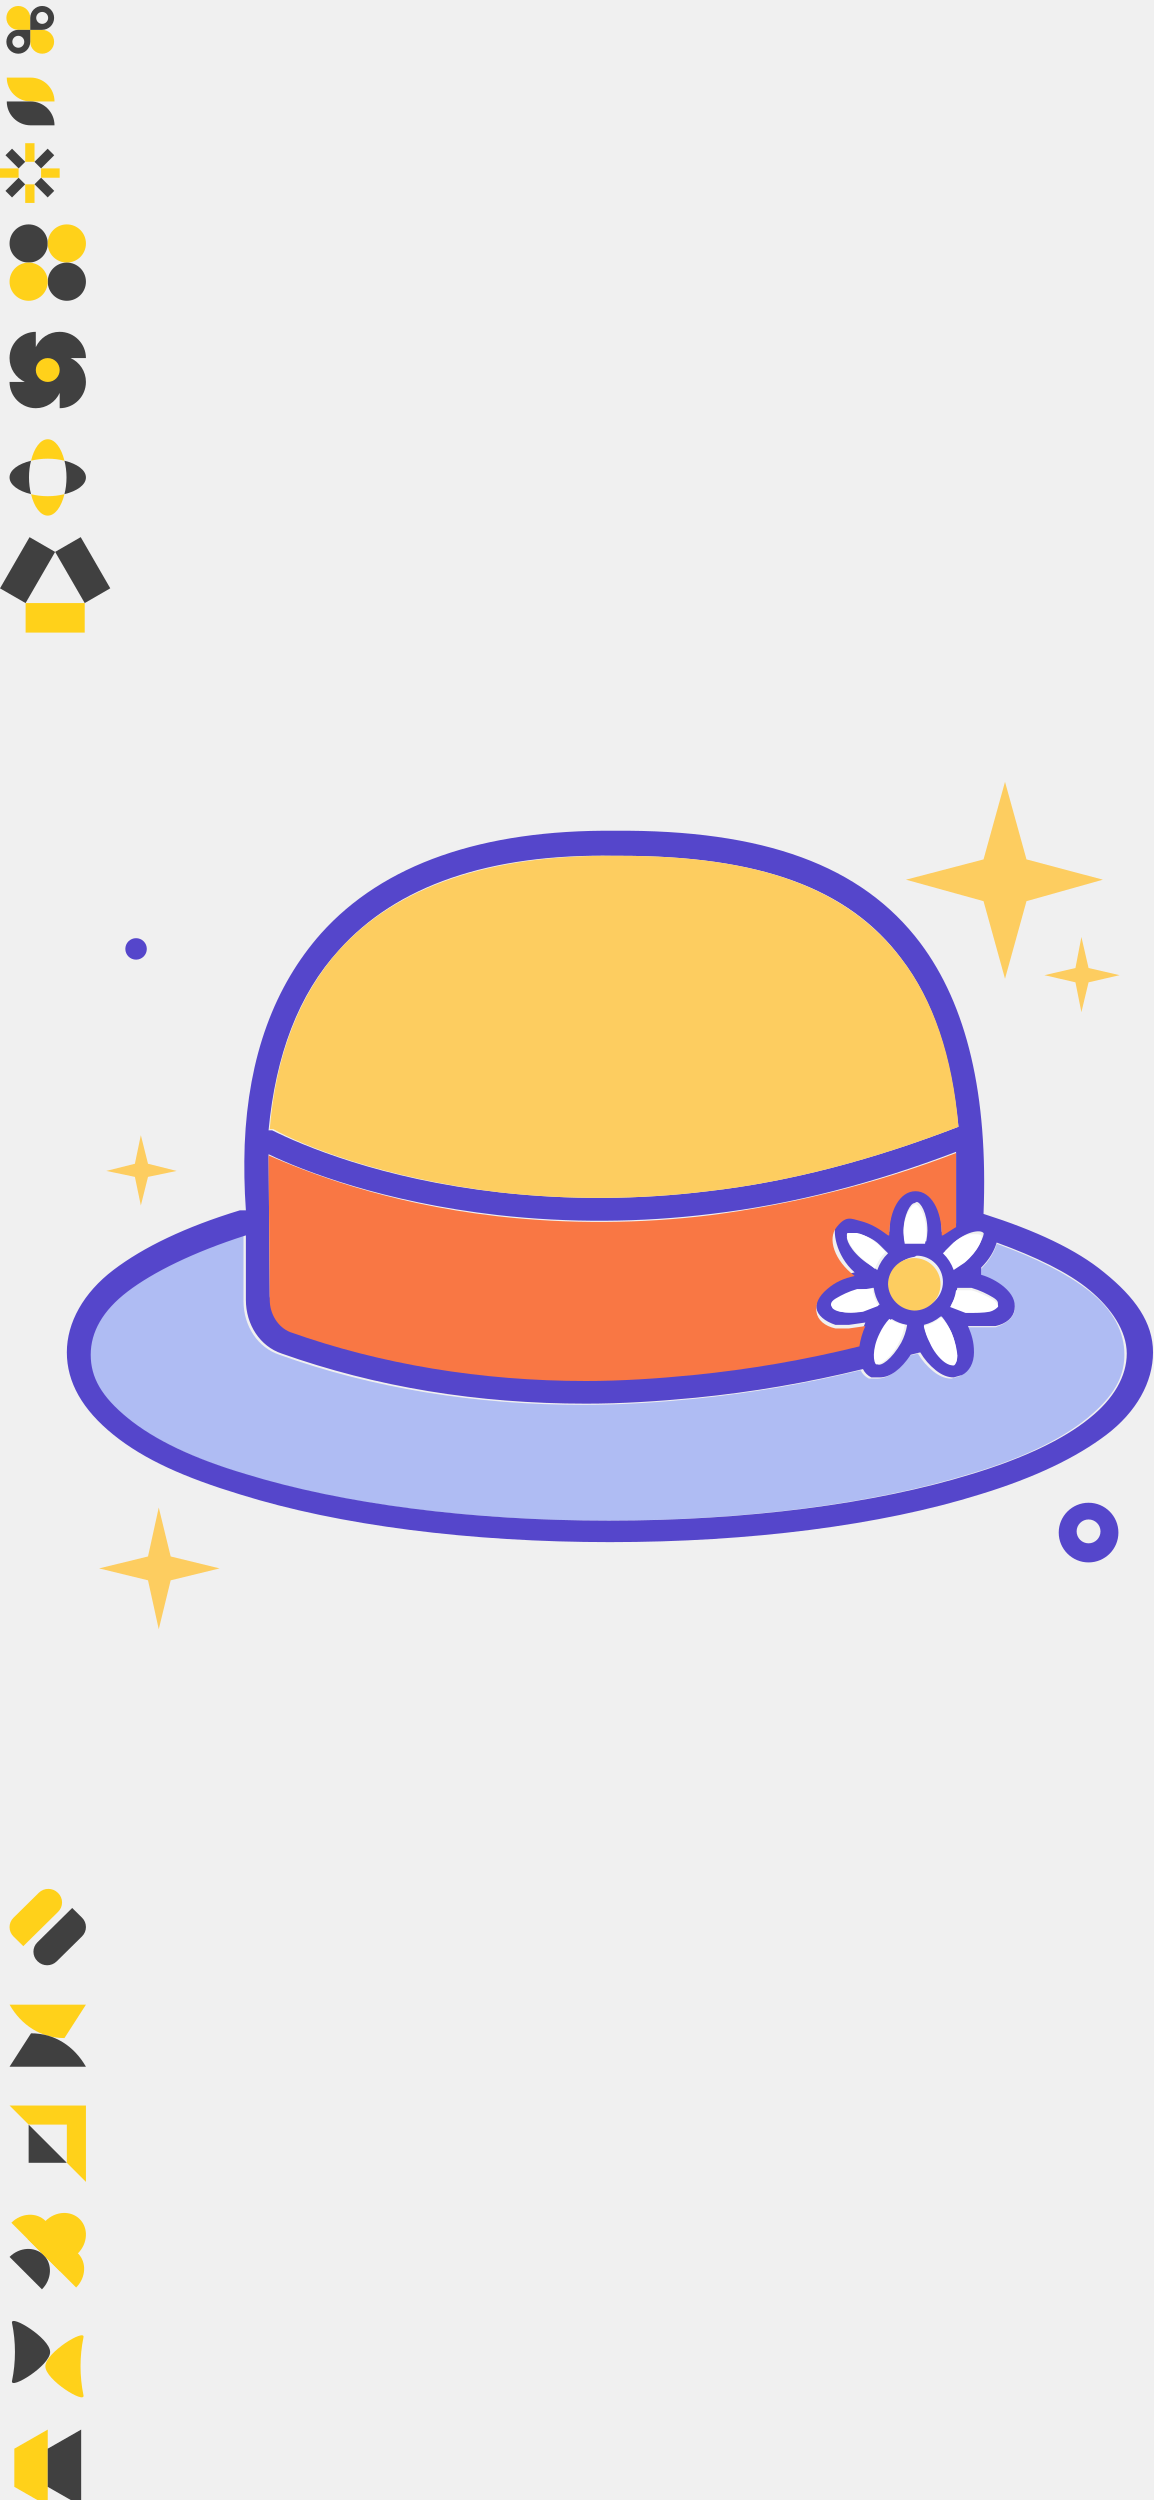
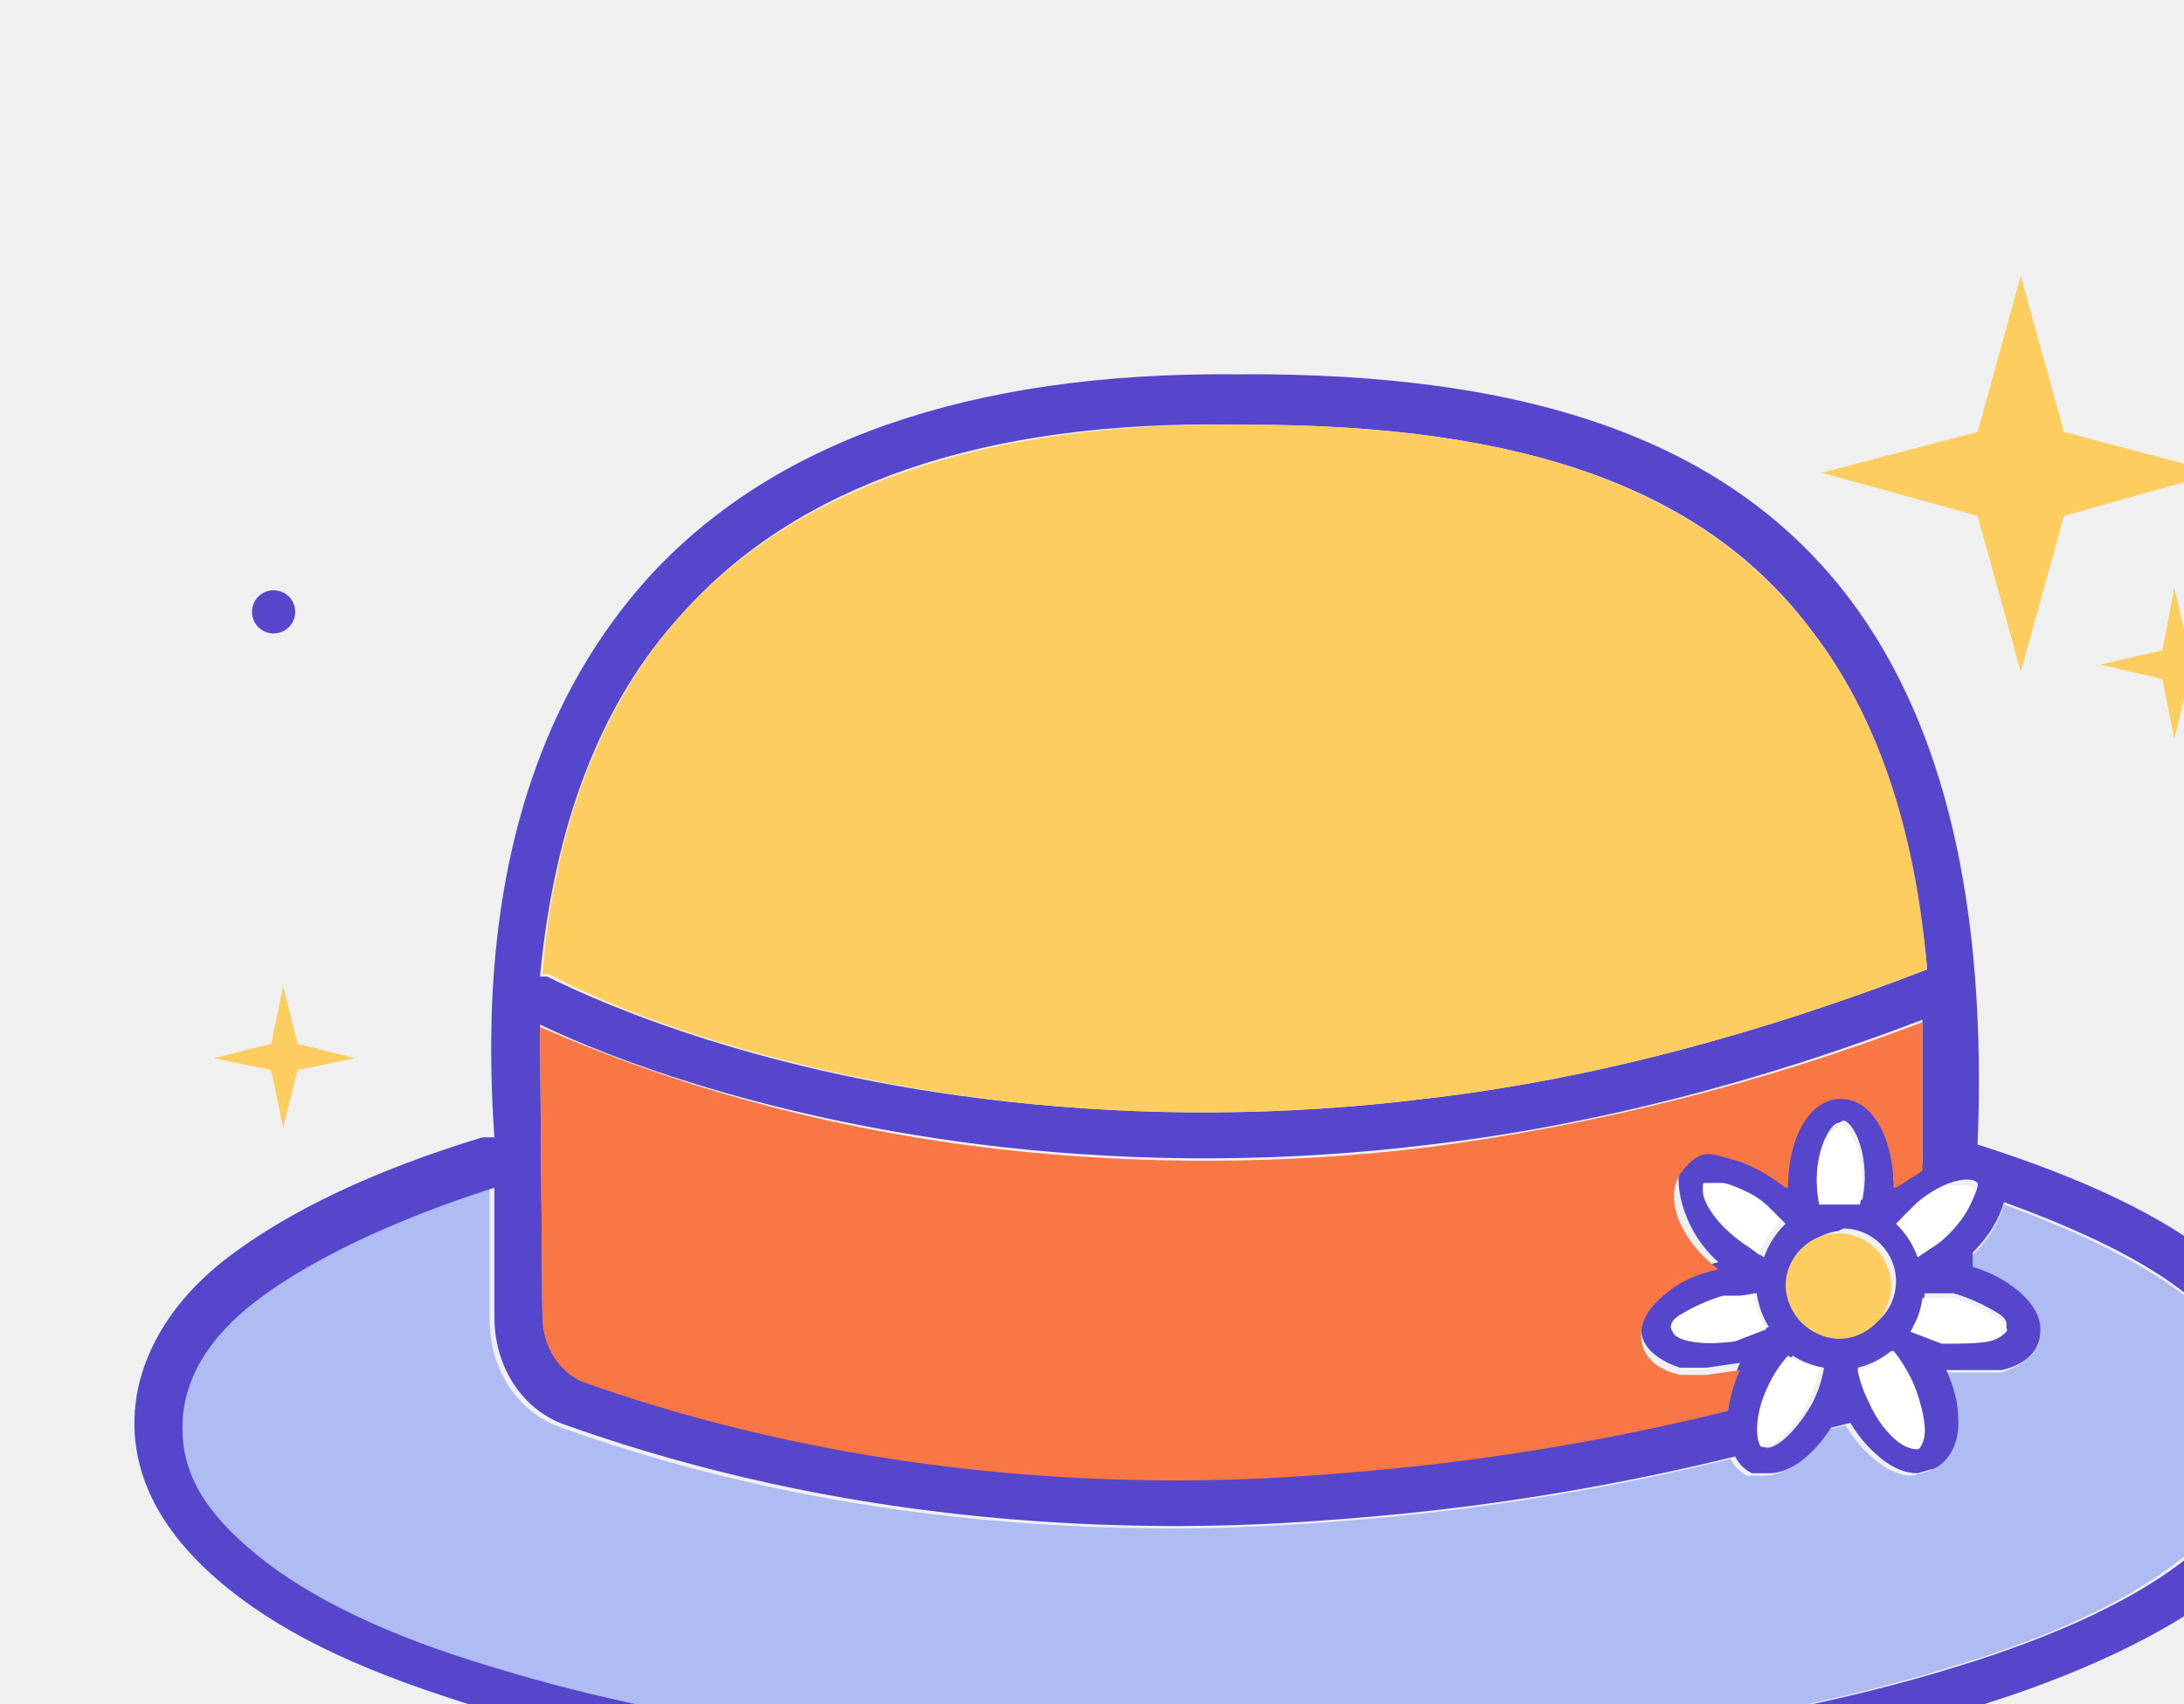
<svg xmlns="http://www.w3.org/2000/svg" xmlns:xlink="http://www.w3.org/1999/xlink">
-   <symbol id="icon-advantages-expert" viewBox="0 0 51 50">
-     <path d="M25.334 35c0 5.523 4.477 10 10 10 5.522 0 10-4.477 10-10s-4.478-10-10-10h-10v10zM25.334 15c0-5.523-4.478-10-10-10-5.523 0-10 4.477-10 10s4.477 10 10 10h10V15z" fill="#FFD11A" />
-     <path fill-rule="evenodd" clip-rule="evenodd" d="M35.334 5c-5.523 0-10 4.477-10 10v10h10c5.522 0 10-4.477 10-10s-4.478-10-10-10zm5 10a5 5 0 11-10 0 5 5 0 0110 0zM15.334 45c5.522 0 10-4.477 10-10V25h-10c-5.523 0-10 4.477-10 10s4.477 10 10 10zm5-10a5 5 0 11-10 0 5 5 0 0110 0z" fill="#404040" />
-   </symbol>
-   <symbol id="icon-advantages-global" viewBox="0 0 51 50">
-     <path d="M5.667 5h20c11.045 0 20 8.954 20 20h-20c-11.046 0-20-8.954-20-20z" fill="#FFD11A" />
-     <path d="M5.667 25h20c11.045 0 20 8.954 20 20h-20c-11.046 0-20-8.954-20-20z" fill="#404040" />
-   </symbol>
-   <symbol id="icon-advantages-news" viewBox="0 0 50 50">
-     <path d="M28.927 34.417h-7.805V50h7.805V34.417zM28.927 0h-7.805v15.583h7.805V0zM34.41 21.095V28.9h15.583v-7.805H34.41zM0 21.102v7.805h15.583v-7.805H0z" fill="#FFD11A" />
-     <path d="M34.425 28.877l-5.52 5.52 11.02 11.018 5.518-5.52-11.018-11.018zM10.09 4.546l-5.519 5.519 11.02 11.019 5.519-5.52L10.09 4.547zM28.886 15.588l5.52 5.52 11.018-11.02-5.52-5.519-11.018 11.02zM4.557 39.92l5.52 5.519L21.096 34.42l-5.52-5.52L4.557 39.92z" fill="#404040" />
-   </symbol>
-   <symbol id="icon-contact-1" viewBox="0 0 80 80">
-     <path d="M40 24c0 8.837-7.163 16-16 16S8 32.837 8 24 15.163 8 24 8s16 7.163 16 16z" fill="#404040" />
-     <path d="M72 24c0 8.837-7.163 16-16 16s-16-7.163-16-16S47.163 8 56 8s16 7.163 16 16z" fill="#FFD11A" />
-     <path d="M72 56c0 8.837-7.163 16-16 16s-16-7.163-16-16 7.163-16 16-16 16 7.163 16 16z" fill="#404040" />
-     <path d="M40 56c0 8.837-7.163 16-16 16S8 64.837 8 56s7.163-16 16-16 16 7.163 16 16z" fill="#FFD11A" />
-   </symbol>
-   <symbol id="icon-contact-2" viewBox="0 0 80 80">
-     <path d="M8 30c0 8.874 5.255 16.521 12.822 20H8c0 12.15 9.85 22 22 22 8.874 0 16.522-5.255 20-12.822V72c12.15 0 22-9.85 22-22 0-8.875-5.254-16.522-12.822-20H72c0-12.15-9.85-22-22-22-8.874 0-16.522 5.254-20 12.822V8C17.85 8 8 17.85 8 30z" fill="#404040" />
-     <path d="M50 40c0 5.523-4.477 10-10 10s-10-4.477-10-10 4.477-10 10-10 10 4.477 10 10z" fill="#FFD11A" />
-   </symbol>
-   <symbol id="icon-feature-1" viewBox="0 0 80 80">
-     <path d="M54 54c10.673-2.57 18-7.873 18-14s-7.327-11.43-18-14c1.098 4.213 1.716 8.968 1.716 14S55.098 49.787 54 54zM26 54C15.327 51.43 8 46.127 8 40s7.327-11.43 18-14c-1.098 4.213-1.716 8.968-1.716 14s.618 9.787 1.716 14z" fill="#404040" />
-     <path d="M26 54c2.57 10.673 7.873 18 14 18s11.43-7.327 14-18c-4.213 1.098-8.968 1.716-14 1.716S30.213 55.098 26 54zM26 26c2.57-10.673 7.873-18 14-18s11.43 7.327 14 18c-4.213-1.098-8.968-1.716-14-1.716s-9.787.618-14 1.716z" fill="#FFD11A" />
-   </symbol>
-   <symbol id="icon-feature-2" viewBox="0 0 93 80">
-     <path d="M21.46 55.268V80h49.516V55.268H21.46z" fill="#FFD11A" />
-     <path d="M70.966 55.246L92.384 42.88 67.626 0 46.208 12.366l24.758 42.88zM46.176 12.4L24.758.034 0 42.914 21.418 55.28 46.176 12.4z" fill="#404040" />
-   </symbol>
  <symbol id="icon-hat" viewBox="0 0 1024 1024">
    <path d="M824 215l-65-18 65-17 18-65 18 65 64 17-64 18-18 65-18-65zM124 784l-41-10 41-10 9-41 10 41 41 10-41 10-10 41-9-41zM901 283l-26-6 26-6 5-26 6 26 26 6-26 6-6 25-5-25zM113 446l-24-5 24-6 5-24 6 24 24 6-24 5-6 24-5-24z" fill="#FDCD60" />
    <path d="M105 255a9 9 0 1018 0 9 9 0 10-18 0zM912 769a25 25 0 1125-25 25 25 0 01-25 25zm0-36a10 10 0 1010 10 10 10 0 00-10-10z" fill="#5546CB" />
    <path d="M913 542c-19-15-45-28-78-40-2 7-6 14-13 21v6a54 54 0 0119 10c7 6 10 13 9 19s-7 11-16 14h-25c3 8 5 16 5 22s-4 16-10 19l-7 2c-5 0-10-2-15-6a55 55 0 01-13-15l-8 2c-7 12-17 19-26 19h-7a15 15 0 01-7-7 1000 1000 0 01-140 24c-31 3-62 5-92 5-91 0-177-14-255-42-18-6-30-24-30-45v-55c-43 13-77 29-99 47s-31 34-31 53 10 37 31 53 56 34 99 47c81 25 189 39 304 39s223-14 304-39c44-13 77-29 99-47s31-34 31-53-9-37-29-53z" fill="#AFBCF3" />
    <path d="M925 526c-23-19-57-35-101-49 4-100-14-175-53-227-49-65-131-95-256-94-111-1-194 28-246 86-39 44-61 103-64 177a514 514 0 001 55h-5c-46 14-81 31-106 50s-39 44-39 69 13 48 39 69 60 36 106 50c83 26 193 40 310 40s227-14 310-40c46-14 81-31 106-50s39-44 39-69-15-46-41-67zm-115 32l-13-5a35 35 0 005-14h12c7 2 13 5 18 8s4 5 4 6-2 3-7 4-12 3-19 1zm-8 37c0 5-1 7-3 8s-4 0-8-3-9-9-12-16a52 52 0 01-5-14 35 35 0 0014-7h1a54 54 0 017 11c4 8 5 15 5 21zm-66 8c-3-1-4-12 3-26a49 49 0 018-12 35 35 0 0013 5 48 48 0 01-5 15c-8 14-17 20-20 18zm-5-64h1a35 35 0 005 14l-13 5c-7 2-14 2-19 1s-6-3-7-4 1-4 4-6 11-6 18-8zm-19-45h8c5 1 12 4 17 9l7 7a36 36 0 00-9 14l-9-6c-14-10-18-21-16-23zm56-27c3 0 9 9 9 24a53 53 0 01-1 9h-18a53 53 0 01-1-9c0-13 6-23 9-23zm0 45a22 22 0 11-22 22 23 23 0 0120-21zm42 4l-9 6a36 36 0 00-9-14l7-7c6-5 12-8 17-9s7 0 8 1-4 15-16 24zM284 256c48-54 126-81 231-79h5c116 0 191 27 235 86 27 35 42 82 48 141-70 27-140 46-210 54a746 746 0 01-174 1c-100-11-167-40-191-52h-3c6-63 25-114 59-151zm-59 171c29 14 96 40 192 51a766 766 0 00179-1c68-8 137-26 205-52v60l-11 7h-1c0-21-9-37-22-37s-22 16-22 37h-1c-7-6-15-10-23-12s-16 0-20 5-1 27 15 41c-9 2-17 6-23 11s-10 13-9 19 7 11 16 14h11l14-2a62 62 0 00-5 17 980 980 0 01-139 24c-30 3-61 5-90 5-88 0-172-14-248-41-10-3-16-14-17-27zm688 221c-22 18-56 34-99 47-81 25-189 39-304 39s-223-14-304-39c-44-13-77-29-99-47s-31-34-31-53 10-37 31-53 55-33 99-47v54c0 21 12 39 30 45 79 28 164 42 255 42 30 0 61-2 92-5a1000 1000 0 00140-24 15 15 0 007 7h7c9 0 18-7 26-19l8-2a55 55 0 0013 15c5 4 10 6 15 6l7-2c6-3 10-10 10-19s-2-15-5-22h23c9-2 15-7 16-14s-2-13-9-19a54 54 0 00-19-10v-6c7-7 11-14 13-21 33 12 60 25 78 40s31 34 31 53-11 38-31 54z" fill="#5546CB" />
    <path d="M419 459a746 746 0 00174-1c70-8 140-27 210-54-5-59-21-106-48-141-45-59-119-86-235-86h-5c-105-1-183 26-231 79-33 37-53 88-58 150h3c23 13 90 41 190 53z" fill="#FDCD60" />
    <path d="M226 549c0 12 7 23 17 27 76 27 160 41 248 41 29 0 60-2 90-5a980 980 0 00139-24 62 62 0 015-17l-14 2h-11c-9-2-15-7-16-14s2-13 9-19 14-9 23-11c-17-13-23-31-15-41s12-7 20-5 15 6 23 12h1c0-21 9-37 22-37s22 16 22 37h1l11-7v-62c-68 26-137 43-205 52a766 766 0 01-179 1c-96-11-162-38-192-51z" fill="#F97744" />
    <path d="M733 523a36 36 0 019-14l-7-7c-6-5-12-8-17-9h-8c-2 2 2 13 13 22zm-36 32c0 1 2 3 7 4s12 1 19 0l13-5a35 35 0 01-5-14h-13c-7 2-13 5-18 8s-4 6-3 7zm61 15a35 35 0 01-13-5 49 49 0 00-8 12c-7 14-5 25-3 26s12-4 19-18a48 48 0 005-15zm31-6h-1a35 35 0 01-14 7 52 52 0 005 14c3 7 8 13 12 16s7 3 8 3 3-3 3-8-2-13-5-20a54 54 0 00-8-12zm40-5c4-1 6-3 7-4s-1-4-4-6-11-6-18-8h-13a35 35 0 01-5 14l13 5c8 0 15 0 20-1zm-7-64c-1-1-3-1-8-1s-12 4-17 9l-7 7a36 36 0 019 14l9-6c12-10 16-21 14-23zm-65-2a53 53 0 001 9h17a53 53 0 001-9c0-15-6-24-9-24s-10 9-10 24z" fill="#FFF" />
    <path d="M766 558a22 22 0 10-22-22 23 23 0 0022 22z" fill="#FDCD60" />
  </symbol>
-   <symbol id="icon-podcast-1" viewBox="0 0 80 81">
-     <path d="M48.701 27.715L19.518 56.5l-8.22-8.107a11.002 11.002 0 010-15.71l21.22-20.93c4.399-4.338 11.53-4.338 15.928 0l.255.252a11.002 11.002 0 010 15.71z" fill="#FFD11A" />
-     <path d="M31.299 53.285L60.482 24.5l8.22 8.107a11.002 11.002 0 010 15.71l-21.22 20.93c-4.399 4.338-11.53 4.338-15.928 0l-.255-.252a11.002 11.002 0 010-15.71z" fill="#404040" />
-   </symbol>
-   <symbol id="icon-podcast-2" viewBox="0 0 80 81">
-     <path d="M8 14.5h64l-18 28c-19.788 0-36.182-10.82-46-28z" fill="#FFD11A" />
-     <path d="M72 66.5H8l18-28c19.788 0 36.182 10.82 46 28z" fill="#404040" />
-   </symbol>
-   <symbol id="icon-reports-1" viewBox="0 0 80 80">
-     <path d="M56 56H24V24l32 32z" fill="#404040" />
-     <path d="M72 8H8l16 16h32v32l16 16V8z" fill="#FFD11A" />
-   </symbol>
-   <symbol id="icon-reports-2" viewBox="0 0 80 80">
-     <path d="M66.805 13.196c7.494 7.494 6.785 20.355-1.508 28.648L50.219 56.922l-27.14-27.14 15.077-15.079C46.45 6.41 59.31 5.701 66.805 13.196z" fill="#FFD11A" />
-     <path d="M35.14 72L8 44.86c8.327-8.328 21.154-9.003 28.648-1.508 7.495 7.494 6.82 20.32-1.508 28.648z" fill="#404040" />
-     <path d="M63.789 70.492l-27.14-27.14c8.327-8.328 21.153-9.003 28.648-1.508 7.494 7.495 6.82 20.32-1.508 28.648zM36.648 43.352l-27.14-27.14c8.327-8.328 21.154-9.003 28.648-1.509 7.495 7.495 6.82 20.321-1.508 28.649z" fill="#FFD11A" />
-   </symbol>
-   <symbol id="icon-resource-1" viewBox="0 0 80 81">
-     <path d="M38 46.5c0-11.51 33.526-31.999 31.946-24.32a120.616 120.616 0 000 48.64C71.526 78.5 38 58.01 38 46.5z" fill="#FFD11A" />
-     <path d="M42 34.5c0 11.51-33.526 31.999-31.946 24.32a120.616 120.616 0 000-48.64C8.474 2.5 42 22.99 42 34.5z" fill="#404040" />
-   </symbol>
-   <symbol id="icon-resource-2" viewBox="0 0 80 81">
-     <path d="M40 8.5v64l-28-16v-32l28-16z" fill="#FFD11A" />
-     <path d="M68 8.5v64l-28-16v-32l28-16z" fill="#404040" />
-   </symbol>
-   <view id="icon-advantages-expert-view" viewBox="0 0 51 50" />
-   <view id="icon-advantages-global-view" viewBox="0 60 51 50" />
-   <view id="icon-advantages-news-view" viewBox="0 120 50 50" />
-   <view id="icon-contact-1-view" viewBox="0 180 80 80" />
-   <view id="icon-contact-2-view" viewBox="0 270 80 80" />
-   <view id="icon-feature-1-view" viewBox="0 360 80 80" />
-   <view id="icon-feature-2-view" viewBox="0 450 93 80" />
-   <view id="icon-hat-view" viewBox="0 540 1024 1024" />
-   <view id="icon-podcast-1-view" viewBox="0 1574 80 81" />
-   <view id="icon-podcast-2-view" viewBox="0 1665 80 81" />
-   <view id="icon-reports-1-view" viewBox="0 1756 80 80" />
-   <view id="icon-reports-2-view" viewBox="0 1846 80 80" />
-   <view id="icon-resource-1-view" viewBox="0 1936 80 81" />
-   <view id="icon-resource-2-view" viewBox="0 2027 80 81" />
-   <use xlink:href="#icon-advantages-expert" x="0" y="0" width="51" height="50" />
-   <use xlink:href="#icon-advantages-global" x="0" y="60" width="51" height="50" />
-   <use xlink:href="#icon-advantages-news" x="0" y="120" width="50" height="50" />
-   <use xlink:href="#icon-contact-1" x="0" y="180" width="80" height="80" />
-   <use xlink:href="#icon-contact-2" x="0" y="270" width="80" height="80" />
-   <use xlink:href="#icon-feature-1" x="0" y="360" width="80" height="80" />
-   <use xlink:href="#icon-feature-2" x="0" y="450" width="93" height="80" />
-   <use xlink:href="#icon-hat" x="0" y="540" width="1024" height="1024" />
-   <use xlink:href="#icon-podcast-1" x="0" y="1574" width="80" height="81" />
-   <use xlink:href="#icon-podcast-2" x="0" y="1665" width="80" height="81" />
-   <use xlink:href="#icon-reports-1" x="0" y="1756" width="80" height="80" />
-   <use xlink:href="#icon-reports-2" x="0" y="1846" width="80" height="80" />
-   <use xlink:href="#icon-resource-1" x="0" y="1936" width="80" height="81" />
-   <use xlink:href="#icon-resource-2" x="0" y="2027" width="80" height="81" />
+   <view id="icon-hat-view" viewBox="0 0 1024 1024" />
+   <use xlink:href="#icon-hat" x="0" y="0" width="1024" height="1024" />
</svg>
